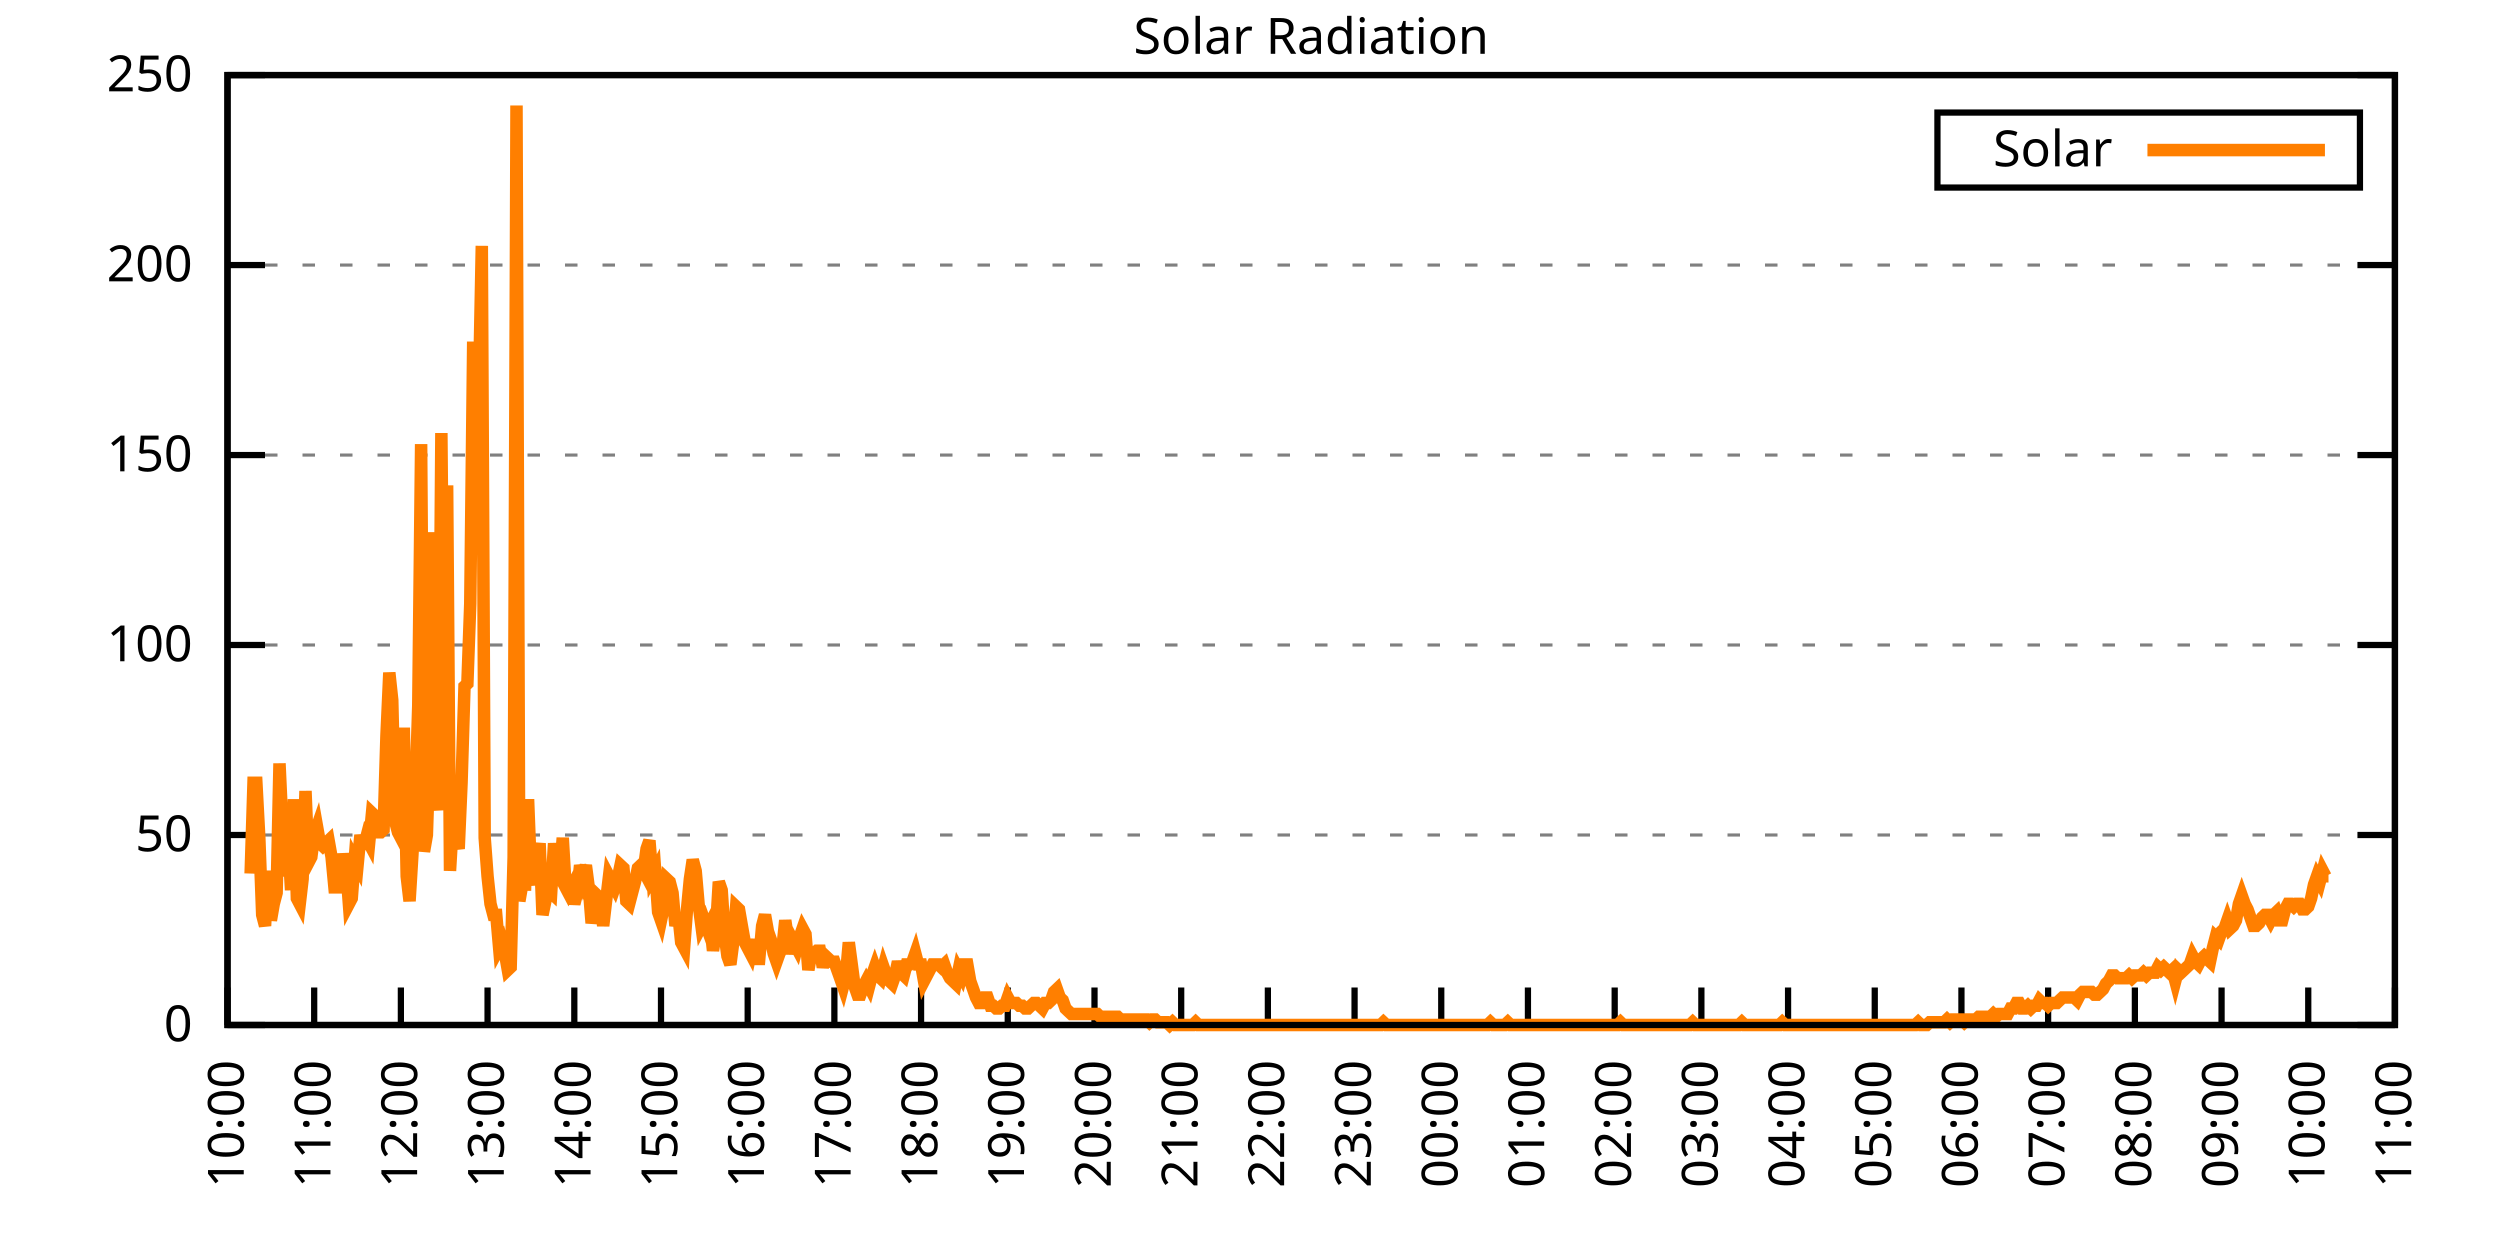
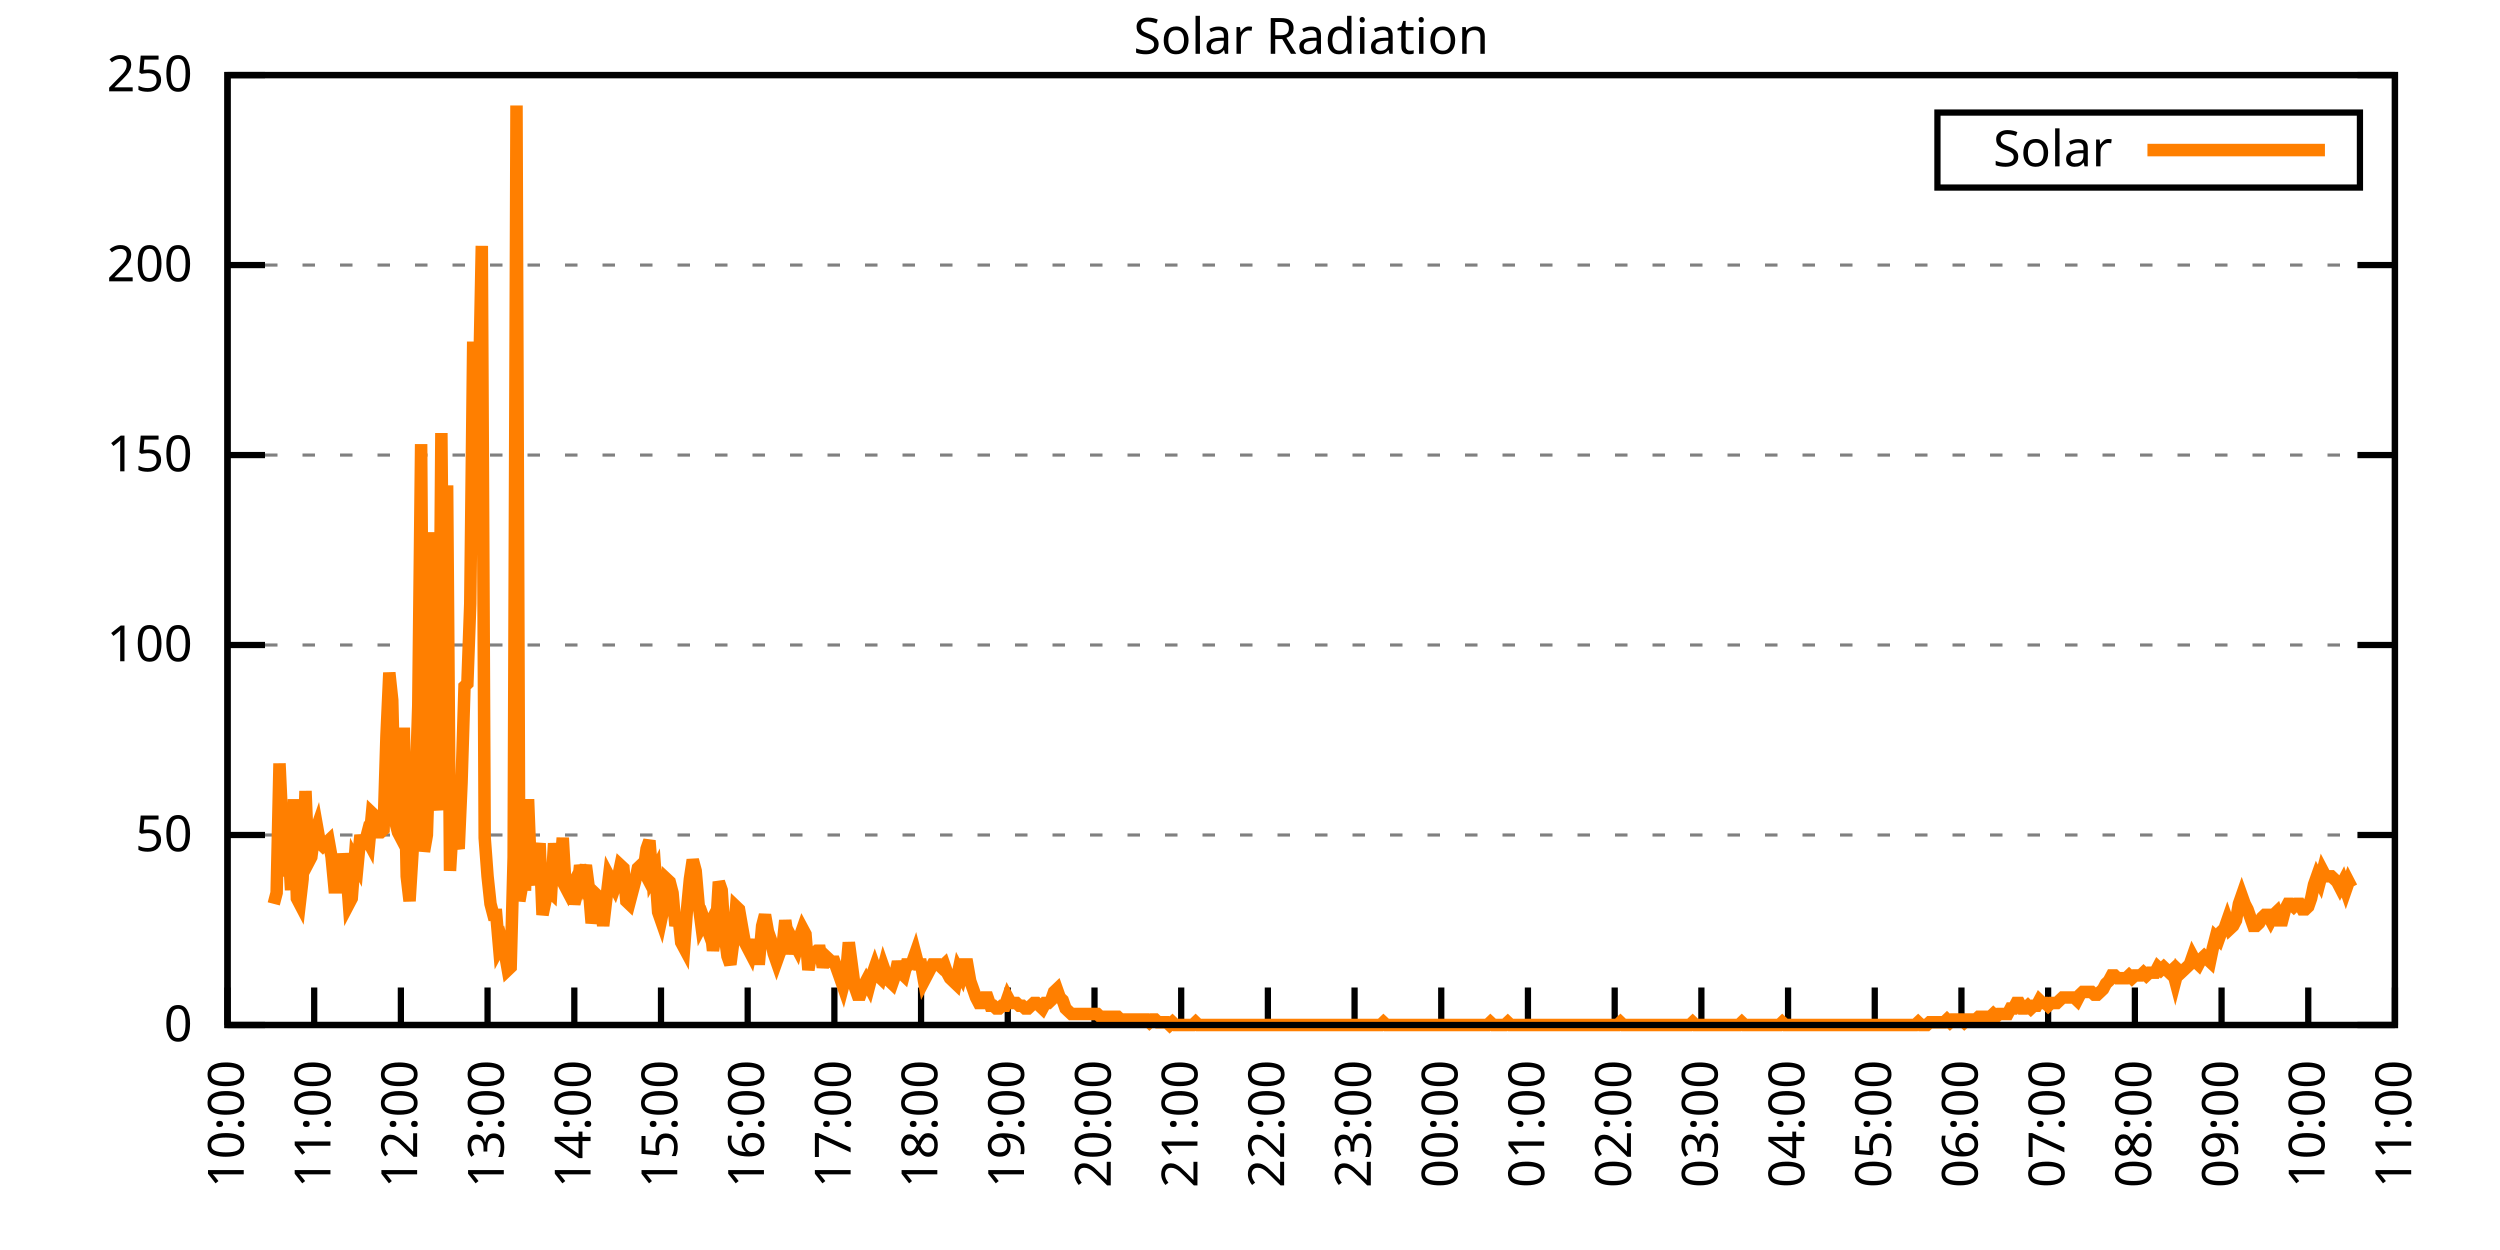
<svg xmlns="http://www.w3.org/2000/svg" xmlns:xlink="http://www.w3.org/1999/xlink" width="400" height="200" viewBox="0 0 400 200">
  <g id="gnuplot_canvas">
    <rect x="0" y="0" width="400" height="200" fill="none" />
    <defs>
      <circle id="gpDot" r="0.5" stroke-width="0.5" stroke="currentColor" />
      <path id="gpPt0" stroke-width="0.333" stroke="currentColor" d="M-1,0 h2 M0,-1 v2" />
      <path id="gpPt1" stroke-width="0.333" stroke="currentColor" d="M-1,-1 L1,1 M1,-1 L-1,1" />
      <path id="gpPt2" stroke-width="0.333" stroke="currentColor" d="M-1,0 L1,0 M0,-1 L0,1 M-1,-1 L1,1 M-1,1 L1,-1" />
      <rect id="gpPt3" stroke-width="0.333" stroke="currentColor" x="-1" y="-1" width="2" height="2" />
      <rect id="gpPt4" stroke-width="0.333" stroke="currentColor" fill="currentColor" x="-1" y="-1" width="2" height="2" />
      <circle id="gpPt5" stroke-width="0.333" stroke="currentColor" cx="0" cy="0" r="1" />
      <use xlink:href="#gpPt5" id="gpPt6" fill="currentColor" stroke="none" />
      <path id="gpPt7" stroke-width="0.333" stroke="currentColor" d="M0,-1.33 L-1.33,0.67 L1.33,0.67 z" />
      <use xlink:href="#gpPt7" id="gpPt8" fill="currentColor" stroke="none" />
      <use xlink:href="#gpPt7" id="gpPt9" stroke="currentColor" transform="rotate(180)" />
      <use xlink:href="#gpPt9" id="gpPt10" fill="currentColor" stroke="none" />
      <use xlink:href="#gpPt3" id="gpPt11" stroke="currentColor" transform="rotate(45)" />
      <use xlink:href="#gpPt11" id="gpPt12" fill="currentColor" stroke="none" />
      <path id="gpPt13" stroke-width="0.333" stroke="currentColor" d="M0,1.330 L1.265,0.411 L0.782,-1.067 L-0.782,-1.076 L-1.265,0.411 z" />
      <use xlink:href="#gpPt13" id="gpPt14" fill="currentColor" stroke="none" />
      <filter id="textbox" filterUnits="objectBoundingBox" x="0" y="0" height="1" width="1">
        <feFlood flood-color="white" flood-opacity="1" result="bgnd" />
        <feComposite in="SourceGraphic" in2="bgnd" operator="atop" />
      </filter>
      <filter id="greybox" filterUnits="objectBoundingBox" x="0" y="0" height="1" width="1">
        <feFlood flood-color="lightgrey" flood-opacity="1" result="grey" />
        <feComposite in="SourceGraphic" in2="grey" operator="atop" />
      </filter>
    </defs>
    <g fill="none" color="white" stroke="currentColor" stroke-width="1.00" stroke-linecap="butt" stroke-linejoin="miter">
</g>
    <g fill="none" color="black" stroke="currentColor" stroke-width="1.00" stroke-linecap="butt" stroke-linejoin="miter">
      <g stroke="none" shape-rendering="crispEdges">
        <polygon fill="rgb(255, 255, 255)" points="36.40,164.00 383.18,164.00 383.18,12.02 36.40,12.02 " />
      </g>
    </g>
    <g fill="none" color="black" stroke="currentColor" stroke-width="1.00" stroke-linecap="butt" stroke-linejoin="miter">
</g>
    <g fill="none" color="black" stroke="black" stroke-width="0.50" stroke-linecap="butt" stroke-linejoin="miter">
</g>
    <g fill="none" color="gray" stroke="currentColor" stroke-width="0.50" stroke-linecap="butt" stroke-linejoin="miter">
      <path stroke="gray" stroke-dasharray="2,4" class="gridline" d="M36.40,164.00 L383.19,164.00  " />
    </g>
    <g fill="none" color="gray" stroke="gray" stroke-width="1.00" stroke-linecap="butt" stroke-linejoin="miter">
</g>
    <g fill="none" color="black" stroke="currentColor" stroke-width="1.00" stroke-linecap="butt" stroke-linejoin="miter">
      <path stroke="black" d="M36.40,164.00 L42.40,164.00 M383.19,164.00 L377.19,164.00  " />
      <g transform="translate(30.80,166.60)" stroke="none" fill="black" font-family="Sans" font-size="8.00" text-anchor="end">
        <text>
          <tspan font-family="Sans"> 0</tspan>
        </text>
      </g>
    </g>
    <g fill="none" color="black" stroke="currentColor" stroke-width="1.00" stroke-linecap="butt" stroke-linejoin="miter">
</g>
    <g fill="none" color="black" stroke="black" stroke-width="0.50" stroke-linecap="butt" stroke-linejoin="miter">
</g>
    <g fill="none" color="gray" stroke="currentColor" stroke-width="0.50" stroke-linecap="butt" stroke-linejoin="miter">
      <path stroke="gray" stroke-dasharray="2,4" class="gridline" d="M36.40,133.60 L383.19,133.60  " />
    </g>
    <g fill="none" color="gray" stroke="gray" stroke-width="1.00" stroke-linecap="butt" stroke-linejoin="miter">
</g>
    <g fill="none" color="black" stroke="currentColor" stroke-width="1.00" stroke-linecap="butt" stroke-linejoin="miter">
      <path stroke="black" d="M36.40,133.60 L42.40,133.60 M383.19,133.60 L377.19,133.60  " />
      <g transform="translate(30.80,136.20)" stroke="none" fill="black" font-family="Sans" font-size="8.00" text-anchor="end">
        <text>
          <tspan font-family="Sans"> 50</tspan>
        </text>
      </g>
    </g>
    <g fill="none" color="black" stroke="currentColor" stroke-width="1.00" stroke-linecap="butt" stroke-linejoin="miter">
</g>
    <g fill="none" color="black" stroke="black" stroke-width="0.50" stroke-linecap="butt" stroke-linejoin="miter">
</g>
    <g fill="none" color="gray" stroke="currentColor" stroke-width="0.50" stroke-linecap="butt" stroke-linejoin="miter">
      <path stroke="gray" stroke-dasharray="2,4" class="gridline" d="M36.40,103.20 L383.19,103.20  " />
    </g>
    <g fill="none" color="gray" stroke="gray" stroke-width="1.00" stroke-linecap="butt" stroke-linejoin="miter">
</g>
    <g fill="none" color="black" stroke="currentColor" stroke-width="1.00" stroke-linecap="butt" stroke-linejoin="miter">
      <path stroke="black" d="M36.40,103.20 L42.40,103.20 M383.19,103.20 L377.19,103.20  " />
      <g transform="translate(30.80,105.80)" stroke="none" fill="black" font-family="Sans" font-size="8.00" text-anchor="end">
        <text>
          <tspan font-family="Sans"> 100</tspan>
        </text>
      </g>
    </g>
    <g fill="none" color="black" stroke="currentColor" stroke-width="1.00" stroke-linecap="butt" stroke-linejoin="miter">
</g>
    <g fill="none" color="black" stroke="black" stroke-width="0.50" stroke-linecap="butt" stroke-linejoin="miter">
</g>
    <g fill="none" color="gray" stroke="currentColor" stroke-width="0.50" stroke-linecap="butt" stroke-linejoin="miter">
      <path stroke="gray" stroke-dasharray="2,4" class="gridline" d="M36.40,72.81 L383.19,72.81  " />
    </g>
    <g fill="none" color="gray" stroke="gray" stroke-width="1.00" stroke-linecap="butt" stroke-linejoin="miter">
</g>
    <g fill="none" color="black" stroke="currentColor" stroke-width="1.00" stroke-linecap="butt" stroke-linejoin="miter">
      <path stroke="black" d="M36.40,72.81 L42.40,72.81 M383.19,72.81 L377.19,72.81  " />
      <g transform="translate(30.80,75.41)" stroke="none" fill="black" font-family="Sans" font-size="8.00" text-anchor="end">
        <text>
          <tspan font-family="Sans"> 150</tspan>
        </text>
      </g>
    </g>
    <g fill="none" color="black" stroke="currentColor" stroke-width="1.00" stroke-linecap="butt" stroke-linejoin="miter">
</g>
    <g fill="none" color="black" stroke="black" stroke-width="0.50" stroke-linecap="butt" stroke-linejoin="miter">
</g>
    <g fill="none" color="gray" stroke="currentColor" stroke-width="0.50" stroke-linecap="butt" stroke-linejoin="miter">
      <path stroke="gray" stroke-dasharray="2,4" class="gridline" d="M36.40,42.41 L383.19,42.41  " />
    </g>
    <g fill="none" color="gray" stroke="gray" stroke-width="1.00" stroke-linecap="butt" stroke-linejoin="miter">
</g>
    <g fill="none" color="black" stroke="currentColor" stroke-width="1.00" stroke-linecap="butt" stroke-linejoin="miter">
      <path stroke="black" d="M36.40,42.41 L42.40,42.41 M383.19,42.41 L377.19,42.41  " />
      <g transform="translate(30.80,45.01)" stroke="none" fill="black" font-family="Sans" font-size="8.00" text-anchor="end">
        <text>
          <tspan font-family="Sans"> 200</tspan>
        </text>
      </g>
    </g>
    <g fill="none" color="black" stroke="currentColor" stroke-width="1.00" stroke-linecap="butt" stroke-linejoin="miter">
</g>
    <g fill="none" color="black" stroke="black" stroke-width="0.50" stroke-linecap="butt" stroke-linejoin="miter">
</g>
    <g fill="none" color="gray" stroke="currentColor" stroke-width="0.50" stroke-linecap="butt" stroke-linejoin="miter">
      <path stroke="gray" stroke-dasharray="2,4" class="gridline" d="M36.40,12.01 L383.19,12.01  " />
    </g>
    <g fill="none" color="gray" stroke="gray" stroke-width="1.00" stroke-linecap="butt" stroke-linejoin="miter">
</g>
    <g fill="none" color="black" stroke="currentColor" stroke-width="1.00" stroke-linecap="butt" stroke-linejoin="miter">
      <path stroke="black" d="M36.40,12.01 L42.40,12.01 M383.19,12.01 L377.19,12.01  " />
      <g transform="translate(30.80,14.61)" stroke="none" fill="black" font-family="Sans" font-size="8.00" text-anchor="end">
        <text>
          <tspan font-family="Sans"> 250</tspan>
        </text>
      </g>
    </g>
    <g fill="none" color="black" stroke="currentColor" stroke-width="1.00" stroke-linecap="butt" stroke-linejoin="miter">
      <path stroke="black" d="M36.40,164.00 L36.40,158.00  " />
      <g transform="translate(39.00,169.60) rotate(270.00)" stroke="none" fill="black" font-family="Sans" font-size="8.00" text-anchor="end">
        <text>
          <tspan font-family="Sans">10:00</tspan>
        </text>
      </g>
    </g>
    <g fill="none" color="black" stroke="currentColor" stroke-width="1.00" stroke-linecap="butt" stroke-linejoin="miter">
      <path stroke="black" d="M50.27,164.00 L50.27,158.00  " />
      <g transform="translate(52.87,169.60) rotate(270.00)" stroke="none" fill="black" font-family="Sans" font-size="8.00" text-anchor="end">
        <text>
          <tspan font-family="Sans">11:00</tspan>
        </text>
      </g>
    </g>
    <g fill="none" color="black" stroke="currentColor" stroke-width="1.00" stroke-linecap="butt" stroke-linejoin="miter">
      <path stroke="black" d="M64.14,164.00 L64.14,158.00  " />
      <g transform="translate(66.74,169.60) rotate(270.00)" stroke="none" fill="black" font-family="Sans" font-size="8.00" text-anchor="end">
        <text>
          <tspan font-family="Sans">12:00</tspan>
        </text>
      </g>
    </g>
    <g fill="none" color="black" stroke="currentColor" stroke-width="1.00" stroke-linecap="butt" stroke-linejoin="miter">
      <path stroke="black" d="M78.01,164.00 L78.01,158.00  " />
      <g transform="translate(80.61,169.60) rotate(270.00)" stroke="none" fill="black" font-family="Sans" font-size="8.00" text-anchor="end">
        <text>
          <tspan font-family="Sans">13:00</tspan>
        </text>
      </g>
    </g>
    <g fill="none" color="black" stroke="currentColor" stroke-width="1.00" stroke-linecap="butt" stroke-linejoin="miter">
      <path stroke="black" d="M91.89,164.00 L91.89,158.00  " />
      <g transform="translate(94.49,169.60) rotate(270.00)" stroke="none" fill="black" font-family="Sans" font-size="8.00" text-anchor="end">
        <text>
          <tspan font-family="Sans">14:00</tspan>
        </text>
      </g>
    </g>
    <g fill="none" color="black" stroke="currentColor" stroke-width="1.00" stroke-linecap="butt" stroke-linejoin="miter">
      <path stroke="black" d="M105.76,164.00 L105.76,158.00  " />
      <g transform="translate(108.36,169.60) rotate(270.00)" stroke="none" fill="black" font-family="Sans" font-size="8.00" text-anchor="end">
        <text>
          <tspan font-family="Sans">15:00</tspan>
        </text>
      </g>
    </g>
    <g fill="none" color="black" stroke="currentColor" stroke-width="1.00" stroke-linecap="butt" stroke-linejoin="miter">
      <path stroke="black" d="M119.63,164.00 L119.63,158.00  " />
      <g transform="translate(122.23,169.60) rotate(270.00)" stroke="none" fill="black" font-family="Sans" font-size="8.00" text-anchor="end">
        <text>
          <tspan font-family="Sans">16:00</tspan>
        </text>
      </g>
    </g>
    <g fill="none" color="black" stroke="currentColor" stroke-width="1.00" stroke-linecap="butt" stroke-linejoin="miter">
      <path stroke="black" d="M133.50,164.00 L133.50,158.00  " />
      <g transform="translate(136.10,169.60) rotate(270.00)" stroke="none" fill="black" font-family="Sans" font-size="8.00" text-anchor="end">
        <text>
          <tspan font-family="Sans">17:00</tspan>
        </text>
      </g>
    </g>
    <g fill="none" color="black" stroke="currentColor" stroke-width="1.00" stroke-linecap="butt" stroke-linejoin="miter">
      <path stroke="black" d="M147.37,164.00 L147.37,158.00  " />
      <g transform="translate(149.97,169.60) rotate(270.00)" stroke="none" fill="black" font-family="Sans" font-size="8.00" text-anchor="end">
        <text>
          <tspan font-family="Sans">18:00</tspan>
        </text>
      </g>
    </g>
    <g fill="none" color="black" stroke="currentColor" stroke-width="1.00" stroke-linecap="butt" stroke-linejoin="miter">
      <path stroke="black" d="M161.24,164.00 L161.24,158.00  " />
      <g transform="translate(163.84,169.60) rotate(270.00)" stroke="none" fill="black" font-family="Sans" font-size="8.00" text-anchor="end">
        <text>
          <tspan font-family="Sans">19:00</tspan>
        </text>
      </g>
    </g>
    <g fill="none" color="black" stroke="currentColor" stroke-width="1.00" stroke-linecap="butt" stroke-linejoin="miter">
      <path stroke="black" d="M175.12,164.00 L175.12,158.00  " />
      <g transform="translate(177.72,169.60) rotate(270.00)" stroke="none" fill="black" font-family="Sans" font-size="8.00" text-anchor="end">
        <text>
          <tspan font-family="Sans">20:00</tspan>
        </text>
      </g>
    </g>
    <g fill="none" color="black" stroke="currentColor" stroke-width="1.00" stroke-linecap="butt" stroke-linejoin="miter">
      <path stroke="black" d="M188.99,164.00 L188.99,158.00  " />
      <g transform="translate(191.59,169.60) rotate(270.00)" stroke="none" fill="black" font-family="Sans" font-size="8.00" text-anchor="end">
        <text>
          <tspan font-family="Sans">21:00</tspan>
        </text>
      </g>
    </g>
    <g fill="none" color="black" stroke="currentColor" stroke-width="1.00" stroke-linecap="butt" stroke-linejoin="miter">
      <path stroke="black" d="M202.86,164.00 L202.86,158.00  " />
      <g transform="translate(205.46,169.60) rotate(270.00)" stroke="none" fill="black" font-family="Sans" font-size="8.00" text-anchor="end">
        <text>
          <tspan font-family="Sans">22:00</tspan>
        </text>
      </g>
    </g>
    <g fill="none" color="black" stroke="currentColor" stroke-width="1.00" stroke-linecap="butt" stroke-linejoin="miter">
      <path stroke="black" d="M216.73,164.00 L216.73,158.00  " />
      <g transform="translate(219.33,169.60) rotate(270.00)" stroke="none" fill="black" font-family="Sans" font-size="8.00" text-anchor="end">
        <text>
          <tspan font-family="Sans">23:00</tspan>
        </text>
      </g>
    </g>
    <g fill="none" color="black" stroke="currentColor" stroke-width="1.00" stroke-linecap="butt" stroke-linejoin="miter">
      <path stroke="black" d="M230.60,164.00 L230.60,158.00  " />
      <g transform="translate(233.20,169.60) rotate(270.00)" stroke="none" fill="black" font-family="Sans" font-size="8.00" text-anchor="end">
        <text>
          <tspan font-family="Sans">00:00</tspan>
        </text>
      </g>
    </g>
    <g fill="none" color="black" stroke="currentColor" stroke-width="1.00" stroke-linecap="butt" stroke-linejoin="miter">
      <path stroke="black" d="M244.47,164.00 L244.47,158.00  " />
      <g transform="translate(247.07,169.60) rotate(270.00)" stroke="none" fill="black" font-family="Sans" font-size="8.00" text-anchor="end">
        <text>
          <tspan font-family="Sans">01:00</tspan>
        </text>
      </g>
    </g>
    <g fill="none" color="black" stroke="currentColor" stroke-width="1.00" stroke-linecap="butt" stroke-linejoin="miter">
      <path stroke="black" d="M258.35,164.00 L258.35,158.00  " />
      <g transform="translate(260.95,169.60) rotate(270.00)" stroke="none" fill="black" font-family="Sans" font-size="8.00" text-anchor="end">
        <text>
          <tspan font-family="Sans">02:00</tspan>
        </text>
      </g>
    </g>
    <g fill="none" color="black" stroke="currentColor" stroke-width="1.00" stroke-linecap="butt" stroke-linejoin="miter">
      <path stroke="black" d="M272.22,164.00 L272.22,158.00  " />
      <g transform="translate(274.82,169.60) rotate(270.00)" stroke="none" fill="black" font-family="Sans" font-size="8.00" text-anchor="end">
        <text>
          <tspan font-family="Sans">03:00</tspan>
        </text>
      </g>
    </g>
    <g fill="none" color="black" stroke="currentColor" stroke-width="1.00" stroke-linecap="butt" stroke-linejoin="miter">
      <path stroke="black" d="M286.09,164.00 L286.09,158.00  " />
      <g transform="translate(288.69,169.60) rotate(270.00)" stroke="none" fill="black" font-family="Sans" font-size="8.00" text-anchor="end">
        <text>
          <tspan font-family="Sans">04:00</tspan>
        </text>
      </g>
    </g>
    <g fill="none" color="black" stroke="currentColor" stroke-width="1.00" stroke-linecap="butt" stroke-linejoin="miter">
      <path stroke="black" d="M299.96,164.00 L299.96,158.00  " />
      <g transform="translate(302.56,169.60) rotate(270.00)" stroke="none" fill="black" font-family="Sans" font-size="8.00" text-anchor="end">
        <text>
          <tspan font-family="Sans">05:00</tspan>
        </text>
      </g>
    </g>
    <g fill="none" color="black" stroke="currentColor" stroke-width="1.00" stroke-linecap="butt" stroke-linejoin="miter">
      <path stroke="black" d="M313.83,164.00 L313.83,158.00  " />
      <g transform="translate(316.43,169.60) rotate(270.00)" stroke="none" fill="black" font-family="Sans" font-size="8.00" text-anchor="end">
        <text>
          <tspan font-family="Sans">06:00</tspan>
        </text>
      </g>
    </g>
    <g fill="none" color="black" stroke="currentColor" stroke-width="1.00" stroke-linecap="butt" stroke-linejoin="miter">
      <path stroke="black" d="M327.70,164.00 L327.70,158.00  " />
      <g transform="translate(330.30,169.60) rotate(270.00)" stroke="none" fill="black" font-family="Sans" font-size="8.00" text-anchor="end">
        <text>
          <tspan font-family="Sans">07:00</tspan>
        </text>
      </g>
    </g>
    <g fill="none" color="black" stroke="currentColor" stroke-width="1.00" stroke-linecap="butt" stroke-linejoin="miter">
      <path stroke="black" d="M341.58,164.00 L341.58,158.00  " />
      <g transform="translate(344.18,169.60) rotate(270.00)" stroke="none" fill="black" font-family="Sans" font-size="8.00" text-anchor="end">
        <text>
          <tspan font-family="Sans">08:00</tspan>
        </text>
      </g>
    </g>
    <g fill="none" color="black" stroke="currentColor" stroke-width="1.00" stroke-linecap="butt" stroke-linejoin="miter">
      <path stroke="black" d="M355.45,164.00 L355.45,158.00  " />
      <g transform="translate(358.05,169.60) rotate(270.00)" stroke="none" fill="black" font-family="Sans" font-size="8.00" text-anchor="end">
        <text>
          <tspan font-family="Sans">09:00</tspan>
        </text>
      </g>
    </g>
    <g fill="none" color="black" stroke="currentColor" stroke-width="1.00" stroke-linecap="butt" stroke-linejoin="miter">
      <path stroke="black" d="M369.32,164.00 L369.32,158.00  " />
      <g transform="translate(371.92,169.60) rotate(270.00)" stroke="none" fill="black" font-family="Sans" font-size="8.00" text-anchor="end">
        <text>
          <tspan font-family="Sans">10:00</tspan>
        </text>
      </g>
    </g>
    <g fill="none" color="black" stroke="currentColor" stroke-width="1.00" stroke-linecap="butt" stroke-linejoin="miter">
      <path stroke="black" d="M383.19,164.00 L383.19,158.00  " />
      <g transform="translate(385.79,169.60) rotate(270.00)" stroke="none" fill="black" font-family="Sans" font-size="8.00" text-anchor="end">
        <text>
          <tspan font-family="Sans">11:00</tspan>
        </text>
      </g>
    </g>
    <g fill="none" color="black" stroke="currentColor" stroke-width="1.00" stroke-linecap="butt" stroke-linejoin="miter">
</g>
    <g fill="none" color="black" stroke="currentColor" stroke-width="1.00" stroke-linecap="butt" stroke-linejoin="miter">
      <path stroke="black" d="M36.40,12.01 L36.40,164.00 L383.19,164.00 L383.19,12.01 L36.40,12.01 Z  " />
    </g>
    <g fill="none" color="black" stroke="currentColor" stroke-width="1.00" stroke-linecap="butt" stroke-linejoin="miter">
</g>
    <g fill="none" color="black" stroke="currentColor" stroke-width="1.00" stroke-linecap="butt" stroke-linejoin="miter">
      <path stroke="black" d="M309.99,30.01 L309.99,18.01 L377.59,18.01 L377.59,30.01 L309.99,30.01 Z  " />
    </g>
    <g id="Solar_Radiation_plot_1">
      <g fill="none" color="white" stroke="black" stroke-width="2.00" stroke-linecap="butt" stroke-linejoin="miter">
</g>
      <g fill="none" color="black" stroke="currentColor" stroke-width="2.00" stroke-linecap="butt" stroke-linejoin="miter">
        <g transform="translate(337.99,26.61)" stroke="none" fill="black" font-family="Sans" font-size="8.00" text-anchor="end">
          <text>
            <tspan font-family="Sans">Solar</tspan>
          </text>
        </g>
      </g>
      <g fill="none" color="black" stroke="currentColor" stroke-width="2.00" stroke-linecap="butt" stroke-linejoin="miter">
-         <path stroke="rgb(255, 127,   0)" d="M343.59,24.01 L371.99,24.01 M40.10,139.77 L40.56,125.24 L41.02,125.24 L41.49,134.05 L41.95,146.38 L42.41,148.14   L42.87,139.33 L43.34,147.26 L43.80,144.62 L44.26,142.86 L44.72,122.15 L45.19,132.28 L45.65,140.21 L46.11,134.49   L46.57,142.42 L47.03,127.88 L47.50,143.74 L47.96,144.62 L48.42,140.65 L48.88,126.56 L49.35,138.01 L49.81,137.13   L50.27,133.61 L50.73,132.28 L51.20,134.93 L51.66,135.37 L52.12,134.93 L52.58,134.49 L53.05,137.13 L53.51,141.98   L53.97,141.98 L54.43,139.33 L54.90,136.69 L55.36,138.45 L55.82,144.62 L56.28,143.74 L56.75,137.57 L57.21,138.45   L57.67,133.61 L58.13,135.81 L58.59,134.05 L59.06,134.93 L59.52,130.08 L59.98,130.52 L60.44,133.17 L60.91,133.17   L61.37,132.73 L61.83,117.75 L62.29,107.62 L62.76,112.02 L63.22,131.40 L63.68,133.17 L64.14,134.05 L64.61,116.43   L65.07,140.21 L65.53,144.18 L65.99,136.69 L66.46,127.44 L66.92,112.90 L67.38,71.06 L67.84,136.25 L68.30,133.61   L68.77,119.07 L69.23,85.15 L69.69,125.68 L70.15,129.64 L70.62,69.29 L71.08,121.27 L71.54,77.66 L72.00,139.33   L72.47,131.40 L72.93,134.05 L73.39,135.81 L73.85,125.24 L74.32,109.82 L74.78,109.38 L75.24,96.61 L75.70,55.64   L76.17,55.64 L76.63,62.69 L77.09,39.34 L77.55,134.05 L78.01,140.21 L78.48,144.62 L78.94,146.38 L79.40,146.38   L79.86,151.67 L80.33,150.79 L80.79,152.55 L81.25,155.19 L81.71,154.75 L82.18,137.13 L82.64,16.88 L83.10,144.18   L83.56,141.54 L84.03,141.54 L84.49,127.88 L84.95,139.77 L85.41,141.54 L85.88,137.57 L86.34,134.93 L86.80,146.38   L87.26,144.18 L87.72,142.42 L88.19,142.86 L88.65,134.93 L89.11,139.33 L89.57,140.21 L90.04,134.05 L90.50,141.98   L90.96,142.86 L91.42,141.98 L91.89,144.62 L92.35,142.86 L92.81,138.45 L93.27,140.21 L93.74,138.45 L94.20,141.98   L94.66,147.70 L95.12,145.50 L95.59,143.30 L96.05,143.74 L96.51,148.14 L96.97,144.18 L97.44,140.21 L97.90,141.09   L98.36,141.98 L98.82,140.65 L99.28,138.45 L99.75,138.89 L100.21,144.18 L100.67,144.62 L101.13,142.86 L101.60,141.09   L102.06,138.89 L102.52,138.45 L102.98,139.33 L103.45,135.81 L103.91,134.49 L104.37,140.21 L104.83,139.33 L105.30,145.94   L105.76,147.26 L106.22,145.06 L106.68,140.65 L107.15,141.09 L107.61,142.86 L108.07,148.14 L108.53,146.38 L108.99,150.79   L109.46,151.67 L109.92,145.50 L110.38,140.65 L110.84,137.57 L111.31,139.33 L111.77,144.62 L112.23,148.14 L112.69,147.26   L113.16,148.58 L113.62,147.70 L114.08,152.11 L114.54,149.02 L115.01,141.09 L115.47,142.42 L115.93,149.46 L116.39,152.99   L116.86,154.31 L117.32,150.79 L117.78,145.06 L118.24,145.50 L118.70,148.14 L119.17,150.79 L119.63,151.67 L120.09,152.55   L120.55,150.34 L121.02,153.43 L121.48,153.43 L121.94,148.14 L122.40,146.38 L122.87,149.02 L123.33,150.34 L123.79,152.55   L124.25,153.87 L124.72,152.55 L125.18,151.67 L125.64,147.26 L126.10,150.34 L126.57,152.55 L127.03,150.79 L127.49,151.67   L127.95,149.90 L128.41,148.58 L128.88,149.46 L129.34,155.19 L129.80,152.55 L130.26,152.55 L130.73,152.11 L131.19,152.11   L131.65,154.75 L132.11,152.99 L132.58,153.43 L133.04,153.87 L133.50,153.87 L133.96,155.19 L134.43,156.51 L134.89,157.83   L135.35,156.07 L135.81,150.79 L136.28,154.31 L136.74,157.83 L137.20,159.15 L137.66,159.15 L138.13,157.83 L138.59,156.95   L139.05,157.83 L139.51,156.07 L139.97,154.75 L140.44,156.07 L140.90,156.51 L141.36,154.75 L141.82,156.07 L142.29,156.95   L142.75,157.39 L143.21,156.07 L143.67,153.87 L144.14,155.63 L144.60,156.07 L145.06,154.31 L145.52,154.31 L145.99,153.87   L146.45,152.55 L146.91,154.31 L147.37,154.31 L147.84,156.95 L148.30,156.07 L148.76,155.19 L149.22,154.31 L149.68,154.31   L150.15,154.31 L150.61,154.75 L151.07,154.31 L151.53,155.63 L152.00,156.51 L152.46,156.95 L152.92,157.39 L153.38,155.19   L153.85,156.07 L154.31,154.31 L154.77,154.31 L155.23,156.95 L155.70,158.27 L156.16,159.60 L156.62,160.48 L157.08,160.48   L157.55,159.60 L158.01,159.60 L158.47,160.92 L158.93,160.92 L159.39,161.36 L159.86,161.36 L160.32,160.92 L160.78,160.92   L161.24,159.60 L161.71,160.48 L162.17,160.48 L162.63,160.48 L163.09,160.92 L163.56,160.92 L164.02,161.36 L164.48,161.36   L164.94,160.92 L165.41,160.48 L165.87,160.48 L166.33,160.92 L166.79,161.36 L167.26,160.48 L167.72,160.48 L168.18,160.04   L168.64,158.71 L169.10,158.27 L169.57,159.60 L170.03,160.04 L170.49,161.36 L170.95,161.80 L171.42,162.24 L171.88,162.24   L172.34,162.24 L172.80,162.24 L173.27,162.24 L173.73,162.24 L174.19,162.24 L174.65,162.24 L175.12,162.24 L175.58,162.24   L176.04,162.68 L176.50,162.68 L176.97,162.68 L177.43,162.68 L177.89,162.68 L178.35,162.68 L178.82,162.68 L179.28,163.12   L179.74,163.12 L180.20,163.12 L180.66,163.12 L181.13,163.12 L181.59,163.12 L182.05,163.12 L182.51,163.12 L182.98,163.12   L183.44,163.12 L183.90,163.56 L184.36,163.12 L184.83,163.12 L185.29,163.56 L185.75,163.56 L186.21,163.56 L186.68,163.56   L187.14,164.00 L187.60,163.56 L188.06,164.00 L188.53,164.00 L188.99,164.00 L189.45,164.00 L189.91,164.00 L190.37,164.00   L190.84,164.00 L191.30,163.56 L191.76,164.00 L192.22,164.00 L192.69,164.00 L193.15,164.00 L193.61,164.00 L194.07,164.00   L194.54,164.00 L195.00,164.00 L195.46,164.00 L195.92,164.00 L196.39,164.00 L196.85,164.00 L197.31,164.00 L197.77,164.00   L198.24,164.00 L198.70,164.00 L199.16,164.00 L199.62,164.00 L200.08,164.00 L200.55,164.00 L201.01,164.00 L201.47,164.00   L201.93,164.00 L202.40,164.00 L202.86,164.00 L203.32,164.00 L203.78,164.00 L204.25,164.00 L204.71,164.00 L205.17,164.00   L205.63,164.00 L206.10,164.00 L206.56,164.00 L207.02,164.00 L207.48,164.00 L207.95,164.00 L208.41,164.00 L208.87,164.00   L209.33,164.00 L209.80,164.00 L210.26,164.00 L210.72,164.00 L211.18,164.00 L211.64,164.00 L212.11,164.00 L212.57,164.00   L213.03,164.00 L213.49,164.00 L213.96,164.00 L214.42,164.00 L214.88,164.00 L215.34,164.00 L215.81,164.00 L216.27,164.00   L216.73,164.00 L217.19,164.00 L217.66,164.00 L218.12,164.00 L218.58,164.00 L219.04,164.00 L219.51,164.00 L219.97,164.00   L220.43,164.00 L220.89,164.00 L221.35,163.56 L221.82,164.00 L222.28,164.00 L222.74,164.00 L223.20,164.00 L223.67,164.00   L224.13,164.00 L224.59,164.00 L225.05,164.00 L225.52,164.00 L225.98,164.00 L226.44,164.00 L226.90,164.00 L227.37,164.00   L227.83,164.00 L228.29,164.00 L228.75,164.00 L229.22,164.00 L229.68,164.00 L230.14,164.00 L230.60,164.00 L231.06,164.00   L231.53,164.00 L231.99,164.00 L232.45,164.00 L232.91,164.00 L233.38,164.00 L233.84,164.00 L234.30,164.00 L234.76,164.00   L235.23,164.00 L235.69,164.00 L236.15,164.00 L236.61,164.00 L237.08,164.00 L237.54,164.00 L238.00,164.00 L238.46,163.56   L238.93,164.00 L239.39,164.00 L239.85,164.00 L240.31,164.00 L240.77,164.00 L241.24,163.56 L241.70,164.00 L242.16,164.00   L242.62,164.00 L243.09,164.00 L243.55,164.00 L244.01,164.00 L244.47,164.00 L244.94,164.00 L245.40,164.00 L245.86,164.00   L246.32,164.00 L246.79,164.00 L247.25,164.00 L247.71,164.00 L248.17,164.00 L248.64,164.00 L249.10,164.00 L249.56,164.00   L250.02,164.00 L250.49,164.00 L250.95,164.00 L251.41,164.00 L251.87,164.00 L252.33,164.00 L252.80,164.00 L253.26,164.00   L253.72,164.00 L254.18,164.00 L254.65,164.00 L255.11,164.00 L255.57,164.00 L256.03,164.00 L256.50,164.00 L256.96,164.00   L257.42,164.00 L257.88,164.00 L258.35,164.00 L258.81,164.00 L259.27,163.56 L259.73,164.00 L260.20,164.00 L260.66,164.00   L261.12,164.00 L261.58,164.00 L262.04,164.00 L262.51,164.00 L262.97,164.00 L263.43,164.00 L263.89,164.00 L264.36,164.00   L264.82,164.00 L265.28,164.00 L265.74,164.00 L266.21,164.00 L266.67,164.00 L267.13,164.00 L267.59,164.00 L268.06,164.00   L268.52,164.00 L268.98,164.00 L269.44,164.00 L269.91,164.00 L270.37,164.00 L270.83,163.56 L271.29,164.00 L271.75,164.00   L272.22,164.00 L272.68,164.00 L273.14,164.00 L273.60,164.00 L274.07,164.00 L274.53,164.00 L274.99,164.00 L275.45,164.00   L275.92,164.00 L276.38,164.00 L276.84,164.00 L277.30,164.00 L277.77,164.00 L278.23,164.00 L278.69,163.56 L279.15,164.00   L279.62,164.00 L280.08,164.00 L280.54,164.00 L281.00,164.00 L281.46,164.00 L281.93,164.00 L282.39,164.00 L282.85,164.00   L283.31,164.00 L283.78,164.00 L284.24,164.00 L284.70,164.00 L285.16,163.56 L285.63,164.00 L286.09,164.00 L286.55,164.00   L287.01,164.00 L287.48,164.00 L287.94,164.00 L288.40,164.00 L288.86,164.00 L289.33,164.00 L289.79,164.00 L290.25,164.00   L290.71,164.00 L291.18,164.00 L291.64,164.00 L292.10,164.00 L292.56,164.00 L293.02,164.00 L293.49,164.00 L293.95,164.00   L294.41,164.00 L294.87,164.00 L295.34,164.00 L295.80,164.00 L296.26,164.00 L296.72,164.00 L297.19,164.00 L297.65,164.00   L298.11,164.00 L298.57,164.00 L299.04,164.00 L299.50,164.00 L299.96,164.00 L300.42,164.00 L300.89,164.00 L301.35,164.00   L301.81,164.00 L302.27,164.00 L302.73,164.00 L303.20,164.00 L303.66,164.00 L304.12,164.00 L304.58,164.00 L305.05,164.00   L305.51,164.00 L305.97,164.00 L306.43,164.00 L306.90,163.56 L307.36,164.00 L307.82,164.00 L308.28,164.00 L308.75,163.56   L309.21,163.56 L309.67,163.56 L310.13,163.56 L310.60,163.56 L311.06,163.56 L311.52,163.12 L311.98,163.56 L312.44,163.12   L312.91,163.12 L313.37,163.12 L313.83,163.12 L314.29,163.56 L314.76,163.12 L315.22,163.12 L315.68,163.12 L316.14,163.12   L316.61,162.68 L317.07,162.68 L317.53,162.68 L317.99,162.68 L318.46,162.68 L318.92,162.24 L319.38,162.68 L319.84,162.24   L320.31,162.24 L320.77,162.24 L321.23,162.24 L321.69,161.36 L322.15,161.36 L322.62,160.48 L323.08,160.48 L323.54,161.36   L324.00,161.36 L324.47,160.92 L324.93,161.36 L325.39,160.92 L325.85,160.92 L326.32,160.04 L326.78,160.48 L327.24,160.48   L327.70,160.92 L328.17,160.48 L328.63,160.48 L329.09,160.48 L329.55,160.04 L330.02,159.60 L330.48,159.60 L330.94,159.60   L331.40,159.60 L331.87,159.60 L332.33,160.04 L332.79,159.15 L333.25,158.71 L333.71,158.71 L334.18,158.71 L334.64,158.71   L335.10,159.15 L335.56,159.15 L336.03,158.71 L336.49,158.27 L336.95,157.39 L337.41,156.95 L337.88,156.07 L338.34,156.07   L338.80,156.51 L339.26,156.51 L339.73,156.51 L340.19,156.51 L340.65,156.07 L341.11,156.51 L341.58,156.07 L342.04,156.07   L342.50,156.07 L342.96,155.63 L343.42,156.07 L343.89,155.63 L344.35,155.63 L344.81,155.63 L345.27,154.75 L345.74,155.19   L346.20,154.75 L346.66,155.19 L347.12,155.63 L347.59,155.19 L348.05,156.95 L348.51,155.19 L348.97,155.63 L349.44,155.19   L349.90,154.75 L350.36,154.31 L350.82,152.99 L351.29,153.87 L351.75,154.31 L352.21,153.43 L352.67,152.99 L353.13,153.43   L353.60,153.87 L354.06,151.67 L354.52,149.90 L354.98,150.34 L355.45,149.02 L355.91,148.58 L356.37,147.26 L356.83,148.58   L357.30,148.14 L357.76,147.26 L358.22,144.62 L358.68,143.30 L359.15,144.62 L359.61,145.50 L360.07,146.82 L360.53,148.14   L361.00,148.14 L361.46,147.70 L361.92,146.82 L362.38,146.38 L362.84,146.38 L363.31,147.26 L363.77,146.38 L364.23,145.94   L364.69,147.26 L365.16,147.26 L365.62,145.50 L366.08,144.62 L366.54,144.62 L367.01,145.06 L367.47,144.62 L367.93,144.62   L368.39,145.50 L368.86,145.50 L369.32,145.06 L369.78,143.74 L370.24,141.54 L370.71,140.21 L371.17,141.09 L371.63,139.33   L372.09,140.21 L372.56,140.21  " />
+         <path stroke="rgb(255, 127,   0)" d="M343.59,24.01 L371.99,24.01 M43.80,144.62 L44.26,142.86 L44.72,122.15 L45.19,132.28 L45.65,140.21 L46.11,134.49   L46.57,142.42 L47.03,127.88 L47.50,143.74 L47.96,144.62 L48.42,140.65 L48.88,126.56 L49.35,138.01 L49.81,137.13   L50.27,133.61 L50.73,132.28 L51.20,134.93 L51.66,135.37 L52.12,134.93 L52.58,134.49 L53.05,137.13 L53.51,141.98   L53.97,141.98 L54.43,139.33 L54.90,136.69 L55.36,138.45 L55.82,144.62 L56.28,143.74 L56.75,137.57 L57.21,138.45   L57.67,133.61 L58.13,135.81 L58.59,134.05 L59.06,134.93 L59.52,130.08 L59.98,130.52 L60.44,133.17 L60.91,133.17   L61.37,132.73 L61.83,117.75 L62.29,107.62 L62.76,112.02 L63.22,131.40 L63.68,133.17 L64.14,134.05 L64.61,116.43   L65.07,140.21 L65.53,144.18 L65.99,136.69 L66.46,127.44 L66.92,112.90 L67.38,71.06 L67.84,136.25 L68.30,133.61   L68.77,119.07 L69.23,85.15 L69.69,125.68 L70.15,129.64 L70.62,69.29 L71.08,121.27 L71.54,77.66 L72.00,139.33   L72.47,131.40 L72.93,134.05 L73.39,135.81 L73.85,125.24 L74.32,109.82 L74.78,109.38 L75.24,96.61 L75.70,55.64   L76.17,55.64 L76.63,62.69 L77.09,39.34 L77.55,134.05 L78.01,140.21 L78.48,144.62 L78.94,146.38 L79.40,146.38   L79.86,151.67 L80.33,150.79 L80.79,152.55 L81.25,155.19 L81.71,154.75 L82.18,137.13 L82.64,16.88 L83.10,144.18   L83.56,141.54 L84.03,141.54 L84.49,127.88 L84.95,139.77 L85.41,141.54 L85.88,137.57 L86.34,134.93 L86.80,146.38   L87.26,144.18 L87.72,142.42 L88.19,142.86 L88.65,134.93 L89.11,139.33 L89.57,140.21 L90.04,134.05 L90.50,141.98   L90.96,142.86 L91.42,141.98 L91.89,144.62 L92.35,142.86 L92.81,138.45 L93.27,140.21 L93.74,138.45 L94.20,141.98   L94.66,147.70 L95.12,145.50 L95.59,143.30 L96.05,143.74 L96.51,148.14 L96.97,144.18 L97.44,140.21 L97.90,141.09   L98.36,141.98 L98.82,140.65 L99.28,138.45 L99.75,138.89 L100.21,144.18 L100.67,144.62 L101.13,142.86 L101.60,141.09   L102.06,138.89 L102.52,138.45 L102.98,139.33 L103.45,135.81 L103.91,134.49 L104.37,140.21 L104.83,139.33 L105.30,145.94   L105.76,147.26 L106.22,145.06 L106.68,140.65 L107.15,141.09 L107.61,142.86 L108.07,148.14 L108.53,146.38 L108.99,150.79   L109.46,151.67 L109.92,145.50 L110.38,140.65 L110.84,137.57 L111.31,139.33 L111.77,144.62 L112.23,148.14 L112.69,147.26   L113.16,148.58 L113.62,147.70 L114.08,152.11 L114.54,149.02 L115.01,141.09 L115.47,142.42 L115.93,149.46 L116.39,152.99   L116.86,154.31 L117.32,150.79 L117.78,145.06 L118.24,145.50 L118.70,148.14 L119.17,150.79 L119.63,151.67 L120.09,152.55   L120.55,150.34 L121.02,153.43 L121.48,153.43 L121.94,148.14 L122.40,146.38 L122.87,149.02 L123.33,150.34 L123.79,152.55   L124.25,153.87 L124.72,152.55 L125.18,151.67 L125.64,147.26 L126.10,150.34 L126.57,152.55 L127.03,150.79 L127.49,151.67   L127.95,149.90 L128.41,148.58 L128.88,149.46 L129.34,155.19 L129.80,152.55 L130.26,152.55 L130.73,152.11 L131.19,152.11   L131.65,154.75 L132.11,152.99 L132.58,153.43 L133.04,153.87 L133.50,153.87 L133.96,155.19 L134.43,156.51 L134.89,157.83   L135.35,156.07 L135.81,150.79 L136.28,154.31 L136.74,157.83 L137.20,159.15 L137.66,159.15 L138.13,157.83 L138.59,156.95   L139.05,157.83 L139.51,156.07 L139.97,154.75 L140.44,156.07 L140.90,156.51 L141.36,154.75 L141.82,156.07 L142.29,156.95   L142.75,157.39 L143.21,156.07 L143.67,153.87 L144.14,155.63 L144.60,156.07 L145.06,154.31 L145.52,154.31 L145.99,153.87   L146.45,152.55 L146.91,154.31 L147.37,154.31 L147.84,156.95 L148.30,156.07 L148.76,155.19 L149.22,154.31 L149.68,154.31   L150.15,154.31 L150.61,154.75 L151.07,154.31 L151.53,155.63 L152.00,156.51 L152.46,156.95 L152.92,157.39 L153.38,155.19   L153.85,156.07 L154.31,154.31 L154.77,154.31 L155.23,156.95 L155.70,158.27 L156.16,159.60 L156.62,160.48 L157.08,160.48   L157.55,159.60 L158.01,159.60 L158.47,160.92 L158.93,160.92 L159.39,161.36 L159.86,161.36 L160.32,160.92 L160.78,160.92   L161.24,159.60 L161.71,160.48 L162.17,160.48 L162.63,160.48 L163.09,160.92 L163.56,160.92 L164.02,161.36 L164.48,161.36   L164.94,160.92 L165.41,160.48 L165.87,160.48 L166.33,160.92 L166.79,161.36 L167.26,160.48 L167.72,160.48 L168.18,160.04   L168.64,158.71 L169.10,158.27 L169.57,159.60 L170.03,160.04 L170.49,161.36 L170.95,161.80 L171.42,162.24 L171.88,162.24   L172.34,162.24 L172.80,162.24 L173.27,162.24 L173.73,162.24 L174.19,162.24 L174.65,162.24 L175.12,162.24 L175.58,162.24   L176.04,162.68 L176.50,162.68 L176.97,162.68 L177.43,162.68 L177.89,162.68 L178.35,162.68 L178.82,162.68 L179.28,163.12   L179.74,163.12 L180.20,163.12 L180.66,163.12 L181.13,163.12 L181.59,163.12 L182.05,163.12 L182.51,163.12 L182.98,163.12   L183.44,163.12 L183.90,163.56 L184.36,163.12 L184.83,163.12 L185.29,163.56 L185.75,163.56 L186.21,163.56 L186.68,163.56   L187.14,164.00 L187.60,163.56 L188.06,164.00 L188.53,164.00 L188.99,164.00 L189.45,164.00 L189.91,164.00 L190.37,164.00   L190.84,164.00 L191.30,163.56 L191.76,164.00 L192.22,164.00 L192.69,164.00 L193.15,164.00 L193.61,164.00 L194.07,164.00   L194.54,164.00 L195.00,164.00 L195.46,164.00 L195.92,164.00 L196.39,164.00 L196.85,164.00 L197.31,164.00 L197.77,164.00   L198.24,164.00 L198.70,164.00 L199.16,164.00 L199.62,164.00 L200.08,164.00 L200.55,164.00 L201.01,164.00 L201.47,164.00   L201.93,164.00 L202.40,164.00 L202.86,164.00 L203.32,164.00 L203.78,164.00 L204.25,164.00 L204.71,164.00 L205.17,164.00   L205.63,164.00 L206.10,164.00 L206.56,164.00 L207.02,164.00 L207.48,164.00 L207.95,164.00 L208.41,164.00 L208.87,164.00   L209.33,164.00 L209.80,164.00 L210.26,164.00 L210.72,164.00 L211.18,164.00 L211.64,164.00 L212.11,164.00 L212.57,164.00   L213.03,164.00 L213.49,164.00 L213.96,164.00 L214.42,164.00 L214.88,164.00 L215.34,164.00 L215.81,164.00 L216.27,164.00   L216.73,164.00 L217.19,164.00 L217.66,164.00 L218.12,164.00 L218.58,164.00 L219.04,164.00 L219.51,164.00 L219.97,164.00   L220.43,164.00 L220.89,164.00 L221.35,163.56 L221.82,164.00 L222.28,164.00 L222.74,164.00 L223.20,164.00 L223.67,164.00   L224.13,164.00 L224.59,164.00 L225.05,164.00 L225.52,164.00 L225.98,164.00 L226.44,164.00 L226.90,164.00 L227.37,164.00   L227.83,164.00 L228.29,164.00 L228.75,164.00 L229.22,164.00 L229.68,164.00 L230.14,164.00 L230.60,164.00 L231.06,164.00   L231.53,164.00 L231.99,164.00 L232.45,164.00 L232.91,164.00 L233.38,164.00 L233.84,164.00 L234.30,164.00 L234.76,164.00   L235.23,164.00 L235.69,164.00 L236.15,164.00 L236.61,164.00 L237.08,164.00 L237.54,164.00 L238.00,164.00 L238.46,163.56   L238.93,164.00 L239.39,164.00 L239.85,164.00 L240.31,164.00 L240.77,164.00 L241.24,163.56 L241.70,164.00 L242.16,164.00   L242.62,164.00 L243.09,164.00 L243.55,164.00 L244.01,164.00 L244.47,164.00 L244.94,164.00 L245.40,164.00 L245.86,164.00   L246.32,164.00 L246.79,164.00 L247.25,164.00 L247.71,164.00 L248.17,164.00 L248.64,164.00 L249.10,164.00 L249.56,164.00   L250.02,164.00 L250.49,164.00 L250.95,164.00 L251.41,164.00 L251.87,164.00 L252.33,164.00 L252.80,164.00 L253.26,164.00   L253.72,164.00 L254.18,164.00 L254.65,164.00 L255.11,164.00 L255.57,164.00 L256.03,164.00 L256.50,164.00 L256.96,164.00   L257.42,164.00 L257.88,164.00 L258.35,164.00 L258.81,164.00 L259.27,163.56 L259.73,164.00 L260.20,164.00 L260.66,164.00   L261.12,164.00 L261.58,164.00 L262.04,164.00 L262.51,164.00 L262.97,164.00 L263.43,164.00 L263.89,164.00 L264.36,164.00   L264.82,164.00 L265.28,164.00 L265.74,164.00 L266.21,164.00 L266.67,164.00 L267.13,164.00 L267.59,164.00 L268.06,164.00   L268.52,164.00 L268.98,164.00 L269.44,164.00 L269.91,164.00 L270.37,164.00 L270.83,163.56 L271.29,164.00 L271.75,164.00   L272.22,164.00 L272.68,164.00 L273.14,164.00 L273.60,164.00 L274.07,164.00 L274.53,164.00 L274.99,164.00 L275.45,164.00   L275.92,164.00 L276.38,164.00 L276.84,164.00 L277.30,164.00 L277.77,164.00 L278.23,164.00 L278.69,163.56 L279.15,164.00   L279.62,164.00 L280.08,164.00 L280.54,164.00 L281.00,164.00 L281.46,164.00 L281.93,164.00 L282.39,164.00 L282.85,164.00   L283.31,164.00 L283.78,164.00 L284.24,164.00 L284.70,164.00 L285.16,163.56 L285.63,164.00 L286.09,164.00 L286.55,164.00   L287.01,164.00 L287.48,164.00 L287.94,164.00 L288.40,164.00 L288.86,164.00 L289.33,164.00 L289.79,164.00 L290.25,164.00   L290.71,164.00 L291.18,164.00 L291.64,164.00 L292.10,164.00 L292.56,164.00 L293.02,164.00 L293.49,164.00 L293.95,164.00   L294.41,164.00 L294.87,164.00 L295.34,164.00 L295.80,164.00 L296.26,164.00 L296.72,164.00 L297.19,164.00 L297.65,164.00   L298.11,164.00 L298.57,164.00 L299.04,164.00 L299.50,164.00 L299.96,164.00 L300.42,164.00 L300.89,164.00 L301.35,164.00   L301.81,164.00 L302.27,164.00 L302.73,164.00 L303.20,164.00 L303.66,164.00 L304.12,164.00 L304.58,164.00 L305.05,164.00   L305.51,164.00 L305.97,164.00 L306.43,164.00 L306.90,163.56 L307.36,164.00 L307.82,164.00 L308.28,164.00 L308.75,163.56   L309.21,163.56 L309.67,163.56 L310.13,163.56 L310.60,163.56 L311.06,163.56 L311.52,163.12 L311.98,163.56 L312.44,163.12   L312.91,163.12 L313.37,163.12 L313.83,163.12 L314.29,163.56 L314.76,163.12 L315.22,163.12 L315.68,163.12 L316.14,163.12   L316.61,162.68 L317.07,162.68 L317.53,162.68 L317.99,162.68 L318.46,162.68 L318.92,162.24 L319.38,162.68 L319.84,162.24   L320.31,162.24 L320.77,162.24 L321.23,162.24 L321.69,161.36 L322.15,161.36 L322.62,160.48 L323.08,160.48 L323.54,161.36   L324.00,161.36 L324.47,160.92 L324.93,161.36 L325.39,160.92 L325.85,160.92 L326.32,160.04 L326.78,160.48 L327.24,160.48   L327.70,160.92 L328.17,160.48 L328.63,160.48 L329.09,160.48 L329.55,160.04 L330.02,159.60 L330.48,159.60 L330.94,159.60   L331.40,159.60 L331.87,159.60 L332.33,160.04 L332.79,159.15 L333.25,158.71 L333.71,158.71 L334.18,158.71 L334.64,158.71   L335.10,159.15 L335.56,159.15 L336.03,158.71 L336.49,158.27 L336.95,157.39 L337.41,156.95 L337.88,156.07 L338.34,156.07   L338.80,156.51 L339.26,156.51 L339.73,156.51 L340.19,156.51 L340.65,156.07 L341.11,156.51 L341.58,156.07 L342.04,156.07   L342.50,156.07 L342.96,155.63 L343.42,156.07 L343.89,155.63 L344.35,155.63 L344.81,155.63 L345.27,154.75 L345.74,155.19   L346.20,154.75 L346.66,155.19 L347.12,155.63 L347.59,155.19 L348.05,156.95 L348.51,155.19 L348.97,155.63 L349.44,155.19   L349.90,154.75 L350.36,154.31 L350.82,152.99 L351.29,153.87 L351.75,154.31 L352.21,153.43 L352.67,152.99 L353.13,153.43   L353.60,153.87 L354.06,151.67 L354.52,149.90 L354.98,150.34 L355.45,149.02 L355.91,148.58 L356.37,147.26 L356.83,148.58   L357.30,148.14 L357.76,147.26 L358.22,144.62 L358.68,143.30 L359.15,144.62 L359.61,145.50 L360.07,146.82 L360.53,148.14   L361.00,148.14 L361.46,147.70 L361.92,146.82 L362.38,146.38 L362.84,146.38 L363.31,147.26 L363.77,146.38 L364.23,145.94   L364.69,147.26 L365.16,147.26 L365.62,145.50 L366.08,144.62 L366.54,144.62 L367.01,145.06 L367.47,144.62 L367.93,144.62   L368.39,145.50 L368.86,145.50 L369.32,145.06 L369.78,143.74 L370.24,141.54 L370.71,140.21 L371.17,141.09 L371.63,139.33   L372.09,140.21 L372.56,140.21 L373.02,140.21 L373.48,140.65 L373.94,141.09 L374.40,141.98 L374.87,141.09 L375.33,142.42   L375.79,141.09 L376.25,141.98  " />
      </g>
    </g>
    <g fill="none" color="black" stroke="currentColor" stroke-width="2.00" stroke-linecap="butt" stroke-linejoin="miter">
</g>
    <g fill="none" color="black" stroke="black" stroke-width="1.00" stroke-linecap="butt" stroke-linejoin="miter">
</g>
    <g fill="none" color="black" stroke="currentColor" stroke-width="1.00" stroke-linecap="butt" stroke-linejoin="miter">
      <path stroke="black" d="M36.40,12.01 L36.40,164.00 L383.19,164.00 L383.19,12.01 L36.40,12.01 Z  " />
      <g transform="translate(6.80,88.01) rotate(270.00)" stroke="none" fill="black" font-family="Sans" font-size="8.00" text-anchor="middle">
        <text />
      </g>
    </g>
    <g fill="none" color="black" stroke="currentColor" stroke-width="1.00" stroke-linecap="butt" stroke-linejoin="miter">
</g>
    <g fill="none" color="black" stroke="currentColor" stroke-width="1.00" stroke-linecap="butt" stroke-linejoin="miter">
      <g transform="translate(209.79,8.61)" stroke="none" fill="black" font-family="Sans" font-size="8.00" text-anchor="middle">
        <text>
          <tspan font-family="Sans">Solar Radiation</tspan>
        </text>
      </g>
    </g>
    <g fill="none" color="black" stroke="currentColor" stroke-width="1.00" stroke-linecap="butt" stroke-linejoin="miter">
</g>
  </g>
</svg>
